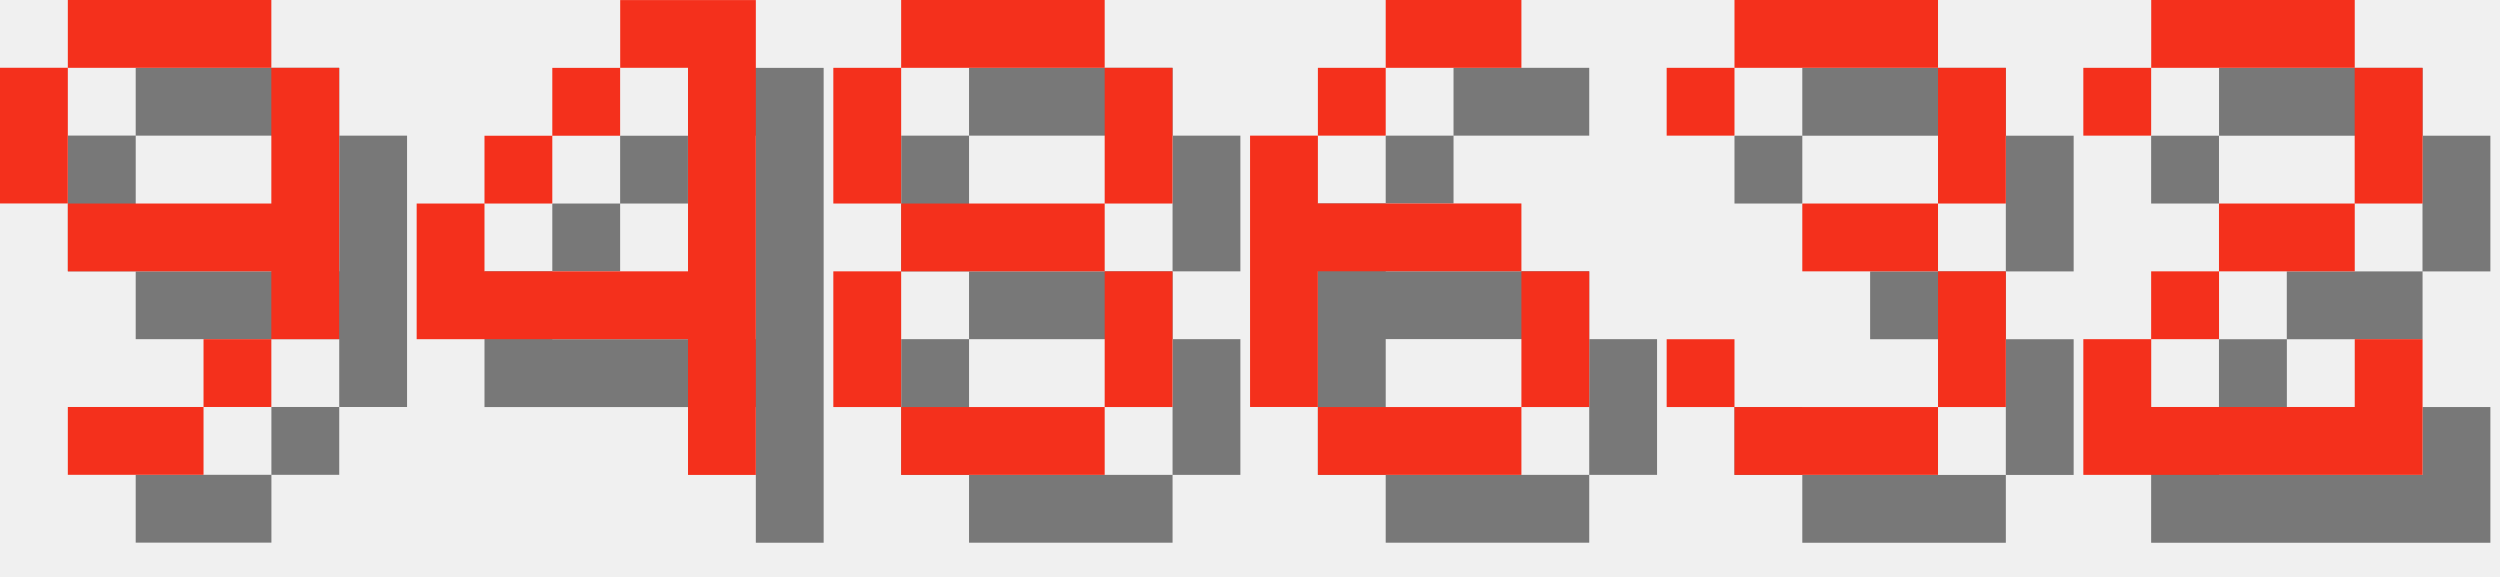
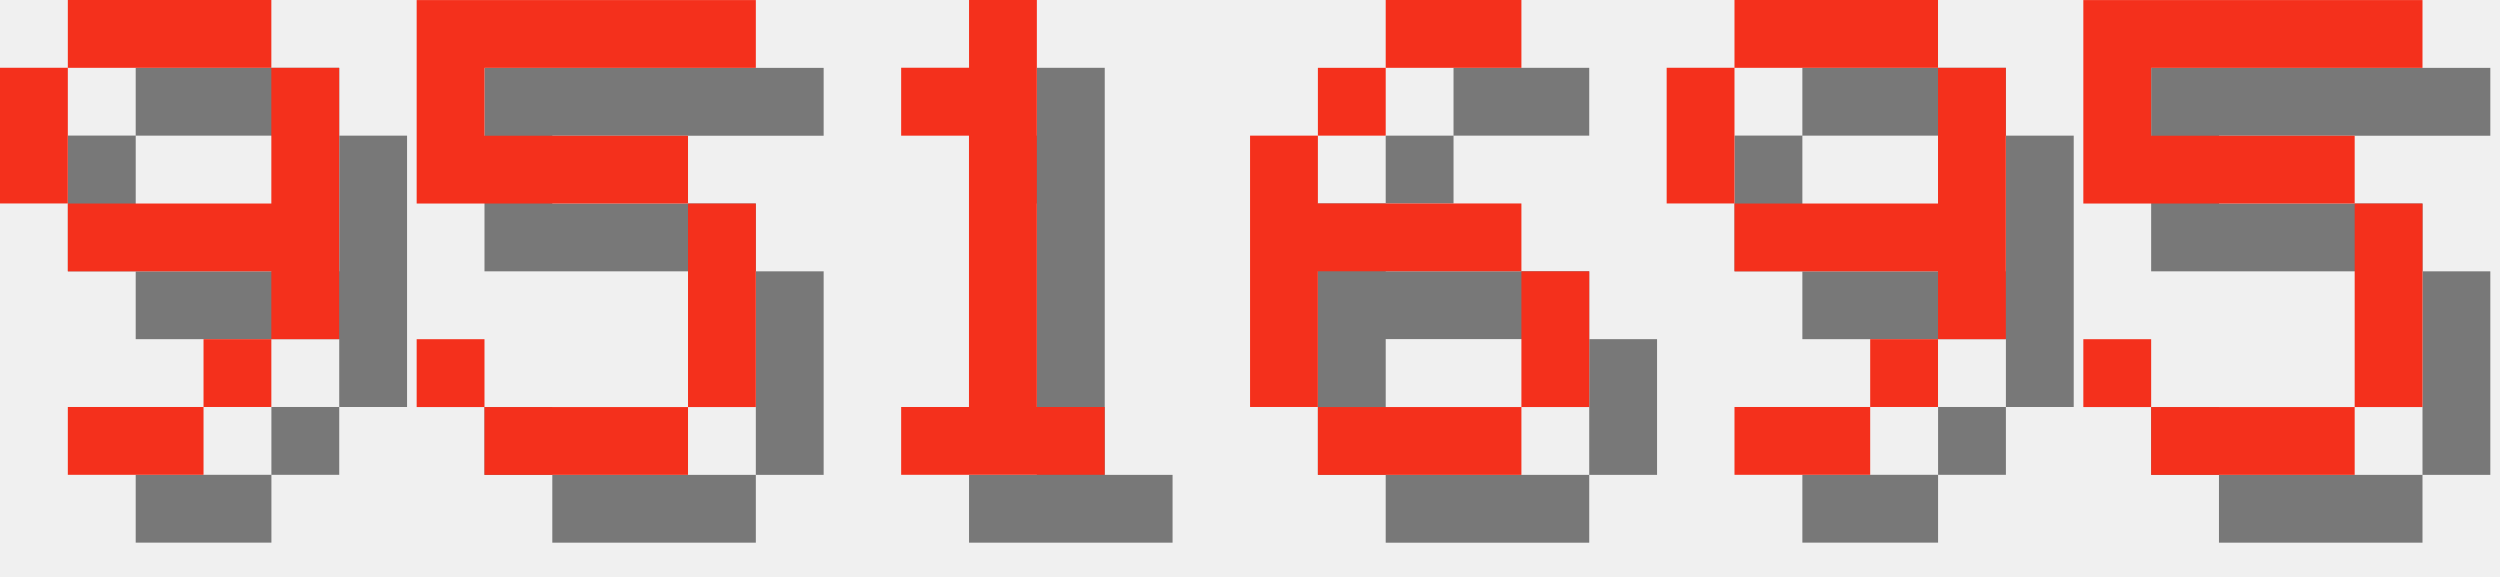
<svg xmlns="http://www.w3.org/2000/svg" version="1.1" width="156.0" height="36">
  <style>
        .text-foreground {
            fill: #F4301C;
        }
        .text-shadow {
            fill: #000000;
            fill-opacity: 0.5;
        }
    </style>
  <g class="digit" id="digit_9" transform="translate(0.0, 0), scale(4)">
    <path id="digit_9_shadow" class="text-shadow" d="m2.117 1.058v1.058h3.175v-1.058h-3.175zm3.175 1.058v2.117h-3.175v1.058h3.175v1.058h1.058v-4.233h-1.058zm0 4.233h-1.058v1.058h1.058v-1.058zm-1.058 1.058h-2.117v1.058h2.117v-1.058zm-2.117-3.175v-2.117h-1.058v2.117h1.058z" fill-opacity=".5" style="paint-order:stroke fill markers" />
    <path id="digit_9_fg" class="text-foreground" d="m1.058 0v1.058h3.175v-1.058h-3.175zm3.175 1.058v2.117h-3.175v1.058h3.175v1.058h1.058v-4.233h-1.058zm0 4.233h-1.058v1.058h1.058v-1.058zm-1.058 1.058h-2.117v1.058h2.117v-1.058zm-2.117-3.175v-2.117h-1.058v2.117h1.058z" fill="#fff" style="paint-order:stroke fill markers" />
  </g>
-   <g class="digit" id="digit_4" transform="translate(26.0, 0), scale(4)">
-     <path id="digit_4_shadow" class="text-shadow" d="m4.233 1.058v1.058h1.058v3.175h-3.175v-1.058h-1.058v2.117h4.233v2.117h1.058v-7.408h-2.117zm-2.117 3.175h1.058v-1.058h-1.058v1.058zm1.058-1.058h1.058v-1.058h-1.058v1.058z" fill-opacity=".5" style="paint-order:stroke fill markers" />
-     <path id="digit_4_fg" class="text-foreground" d="m3.175 0v1.058h1.058v3.175h-3.175v-1.058h-1.058v2.117h4.233v2.117h1.058v-7.408h-2.117zm-2.117 3.175h1.058v-1.058h-1.058v1.058zm1.058-1.058h1.058v-1.058h-1.058v1.058z" fill="#fff" style="paint-order:stroke fill markers" />
+   <g class="digit" id="digit_5" transform="translate(26.0, 0), scale(4)">
+     <path id="digit_5_shadow" class="text-shadow" d="m1.058 1.058v3.175h4.233v3.175h-3.175v-1.058h-1.058v1.058h1.058v1.058h3.175v-1.058h1.058v-3.175h-1.058v-1.058h-3.175v-1.058h4.233v-1.058h-5.292z" fill-opacity=".5" style="paint-order:stroke fill markers" />
+     <path id="digit_5_fg" class="text-foreground" d="m0 0v3.175h4.233v3.175h-3.175v-1.058h-1.058v1.058h1.058v1.058h3.175v-1.058h1.058v-3.175h-1.058v-1.058h-3.175v-1.058h4.233v-1.058h-5.292z" fill="#fff" style="paint-order:stroke fill markers" />
  </g>
-   <g class="digit" id="digit_8" transform="translate(52.0, 0), scale(4)">
-     <path id="digit_8_shadow" class="text-shadow" d="m2.117 1.058v1.058h3.175v-1.058h-3.175zm3.175 1.058v2.117h1.058v-2.117h-1.058zm0 2.117h-3.175v1.058h3.175v-1.058zm0 1.058v2.117h1.058v-2.117h-1.058zm0 2.117h-3.175v1.058h3.175v-1.058zm-3.175 0v-2.117h-1.058v2.117h1.058zm0-3.175v-2.117h-1.058v2.117h1.058z" fill-opacity=".5" style="paint-order:stroke fill markers" />
-     <path id="digit_8_fg" class="text-foreground" d="m1.058 0v1.058h3.175v-1.058h-3.175zm3.175 1.058v2.117h1.058v-2.117h-1.058zm0 2.117h-3.175v1.058h3.175v-1.058zm0 1.058v2.117h1.058v-2.117h-1.058zm0 2.117h-3.175v1.058h3.175v-1.058zm-3.175 0v-2.117h-1.058v2.117h1.058zm0-3.175v-2.117h-1.058v2.117h1.058z" fill="#fff" style="paint-order:stroke fill markers" />
+   <g class="digit" id="digit_1" transform="translate(52.0, 0), scale(4)">
+     <path id="digit_1_shadow" class="text-shadow" d="m2.117 2.117v1.058h1.058v4.233h-1.058v1.058h3.175v-1.058h-1.058v-6.35h-1.058v1.058h-1.058z" fill-opacity=".5" style="paint-order:stroke fill markers" />
+     <path id="digit_1_fg" class="text-foreground" d="m1.058 1.058v1.058h1.058v4.233h-1.058v1.058h3.175v-1.058h-1.058v-6.35h-1.058v1.058h-1.058z" fill="#fff" style="paint-order:stroke fill markers" />
  </g>
  <g class="digit" id="digit_6" transform="translate(78.0, 0), scale(4)">
    <path id="digit_6_shadow" class="text-shadow" d="m3.175 1.058v1.058h2.117v-1.058h-2.117zm0 1.058h-1.058v1.058h1.058v-1.058zm-1.058 1.058h-1.058v4.233h1.058v-2.117h3.175v-1.058h-3.175v-1.058zm3.175 2.117v2.117h1.058v-2.117h-1.058zm0 2.117h-3.175v1.058h3.175v-1.058z" fill-opacity=".5" style="paint-order:stroke fill markers" />
    <path id="digit_6_fg" class="text-foreground" d="m2.117 0v1.058h2.117v-1.058h-2.117zm0 1.058h-1.058v1.058h1.058v-1.058zm-1.058 1.058h-1.058v4.233h1.058v-2.117h3.175v-1.058h-3.175v-1.058zm3.175 2.117v2.117h1.058v-2.117h-1.058zm0 2.117h-3.175v1.058h3.175v-1.058z" fill="#fff" style="paint-order:stroke fill markers" />
  </g>
-   <g class="digit" id="digit_3" transform="translate(104.0, 0), scale(4)">
-     <path id="digit_3_shadow" class="text-shadow" d="m1.058 2.117v1.058h1.058v-1.058h3.175v2.117h-2.117v1.058h2.117v2.117h-3.175v-1.058h-1.058v1.058h1.058v1.058h3.175v-1.058h1.058v-2.117h-1.058v-1.058h1.058v-2.117h-1.058v-1.058h-3.175v1.058h-1.058z" fill-opacity=".5" style="paint-order:stroke fill markers" />
-     <path id="digit_3_fg" class="text-foreground" d="m0 1.058v1.058h1.058v-1.058h3.175v2.117h-2.117v1.058h2.117v2.117h-3.175v-1.058h-1.058v1.058h1.058v1.058h3.175v-1.058h1.058v-2.117h-1.058v-1.058h1.058v-2.117h-1.058v-1.058h-3.175v1.058h-1.058z" fill="#fff" style="paint-order:stroke fill markers" />
+   <g class="digit" id="digit_9" transform="translate(104.0, 0), scale(4)">
+     <path id="digit_9_shadow" class="text-shadow" d="m2.117 1.058v1.058h3.175v-1.058h-3.175zm3.175 1.058v2.117h-3.175v1.058h3.175v1.058h1.058v-4.233h-1.058zm0 4.233h-1.058v1.058h1.058v-1.058zm-1.058 1.058h-2.117v1.058h2.117v-1.058zm-2.117-3.175v-2.117h-1.058v2.117h1.058z" fill-opacity=".5" style="paint-order:stroke fill markers" />
+     <path id="digit_9_fg" class="text-foreground" d="m1.058 0v1.058h3.175v-1.058h-3.175zm3.175 1.058v2.117h-3.175v1.058h3.175v1.058h1.058v-4.233h-1.058zm0 4.233h-1.058v1.058h1.058v-1.058zm-1.058 1.058h-2.117v1.058h2.117v-1.058zm-2.117-3.175v-2.117h-1.058v2.117h1.058z" fill="#fff" style="paint-order:stroke fill markers" />
  </g>
-   <g class="digit" id="digit_2" transform="translate(130.0, 0), scale(4)">
-     <path id="digit_2_shadow" class="text-shadow" d="m1.058 2.117v1.058h1.058v-1.058h3.175v2.117h-2.117v1.058h-1.058v1.058h-1.058v2.117h5.292v-2.117h-1.058v1.058h-3.175v-1.058h1.058v-1.058h2.117v-1.058h1.058v-2.117h-1.058v-1.058h-3.175v1.058h-1.058z" fill-opacity=".5" style="paint-order:stroke fill markers" />
-     <path id="digit_2_fg" class="text-foreground" d="m0 1.058v1.058h1.058v-1.058h3.175v2.117h-2.117v1.058h-1.058v1.058h-1.058v2.117h5.292v-2.117h-1.058v1.058h-3.175v-1.058h1.058v-1.058h2.117v-1.058h1.058v-2.117h-1.058v-1.058h-3.175v1.058h-1.058z" fill="#fff" style="paint-order:stroke fill markers" />
+   <g class="digit" id="digit_5" transform="translate(130.0, 0), scale(4)">
+     <path id="digit_5_shadow" class="text-shadow" d="m1.058 1.058v3.175h4.233v3.175h-3.175v-1.058h-1.058v1.058h1.058v1.058h3.175v-1.058h1.058v-3.175h-1.058v-1.058h-3.175v-1.058h4.233v-1.058h-5.292z" fill-opacity=".5" style="paint-order:stroke fill markers" />
+     <path id="digit_5_fg" class="text-foreground" d="m0 0v3.175h4.233v3.175h-3.175v-1.058h-1.058v1.058h1.058v1.058h3.175v-1.058h1.058v-3.175h-1.058v-1.058h-3.175v-1.058h4.233v-1.058h-5.292z" fill="#fff" style="paint-order:stroke fill markers" />
  </g>
</svg>
